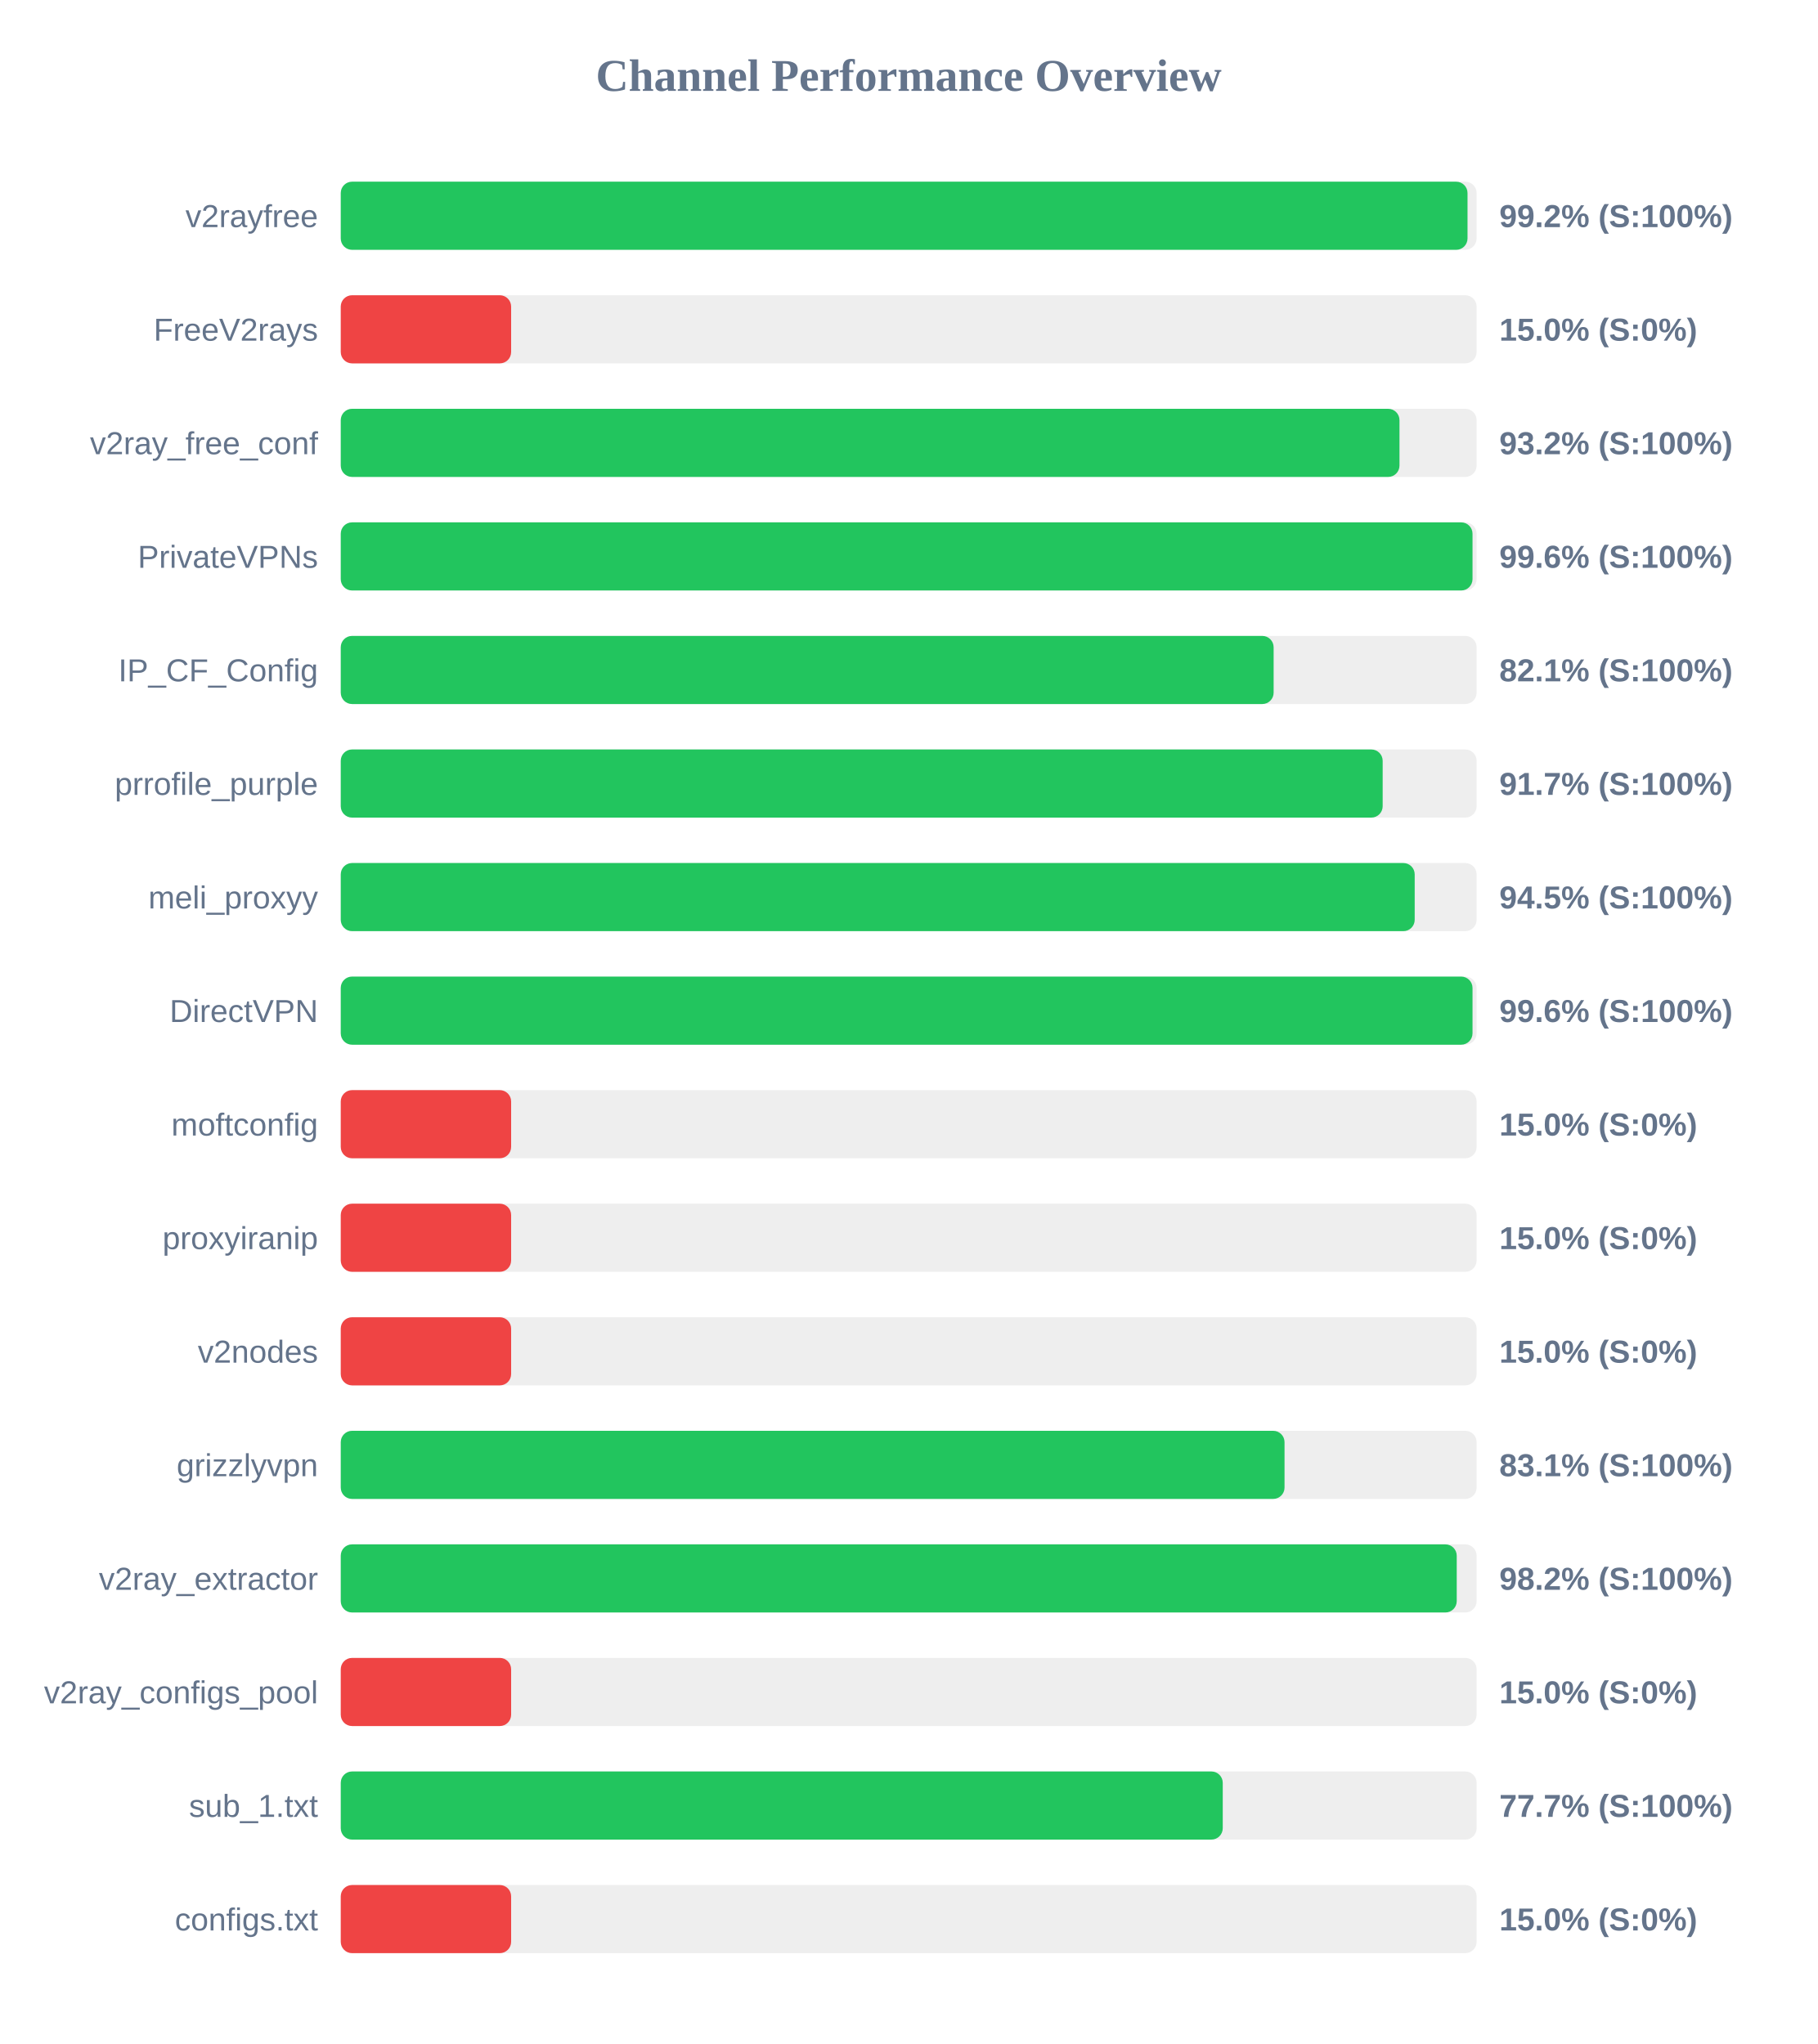
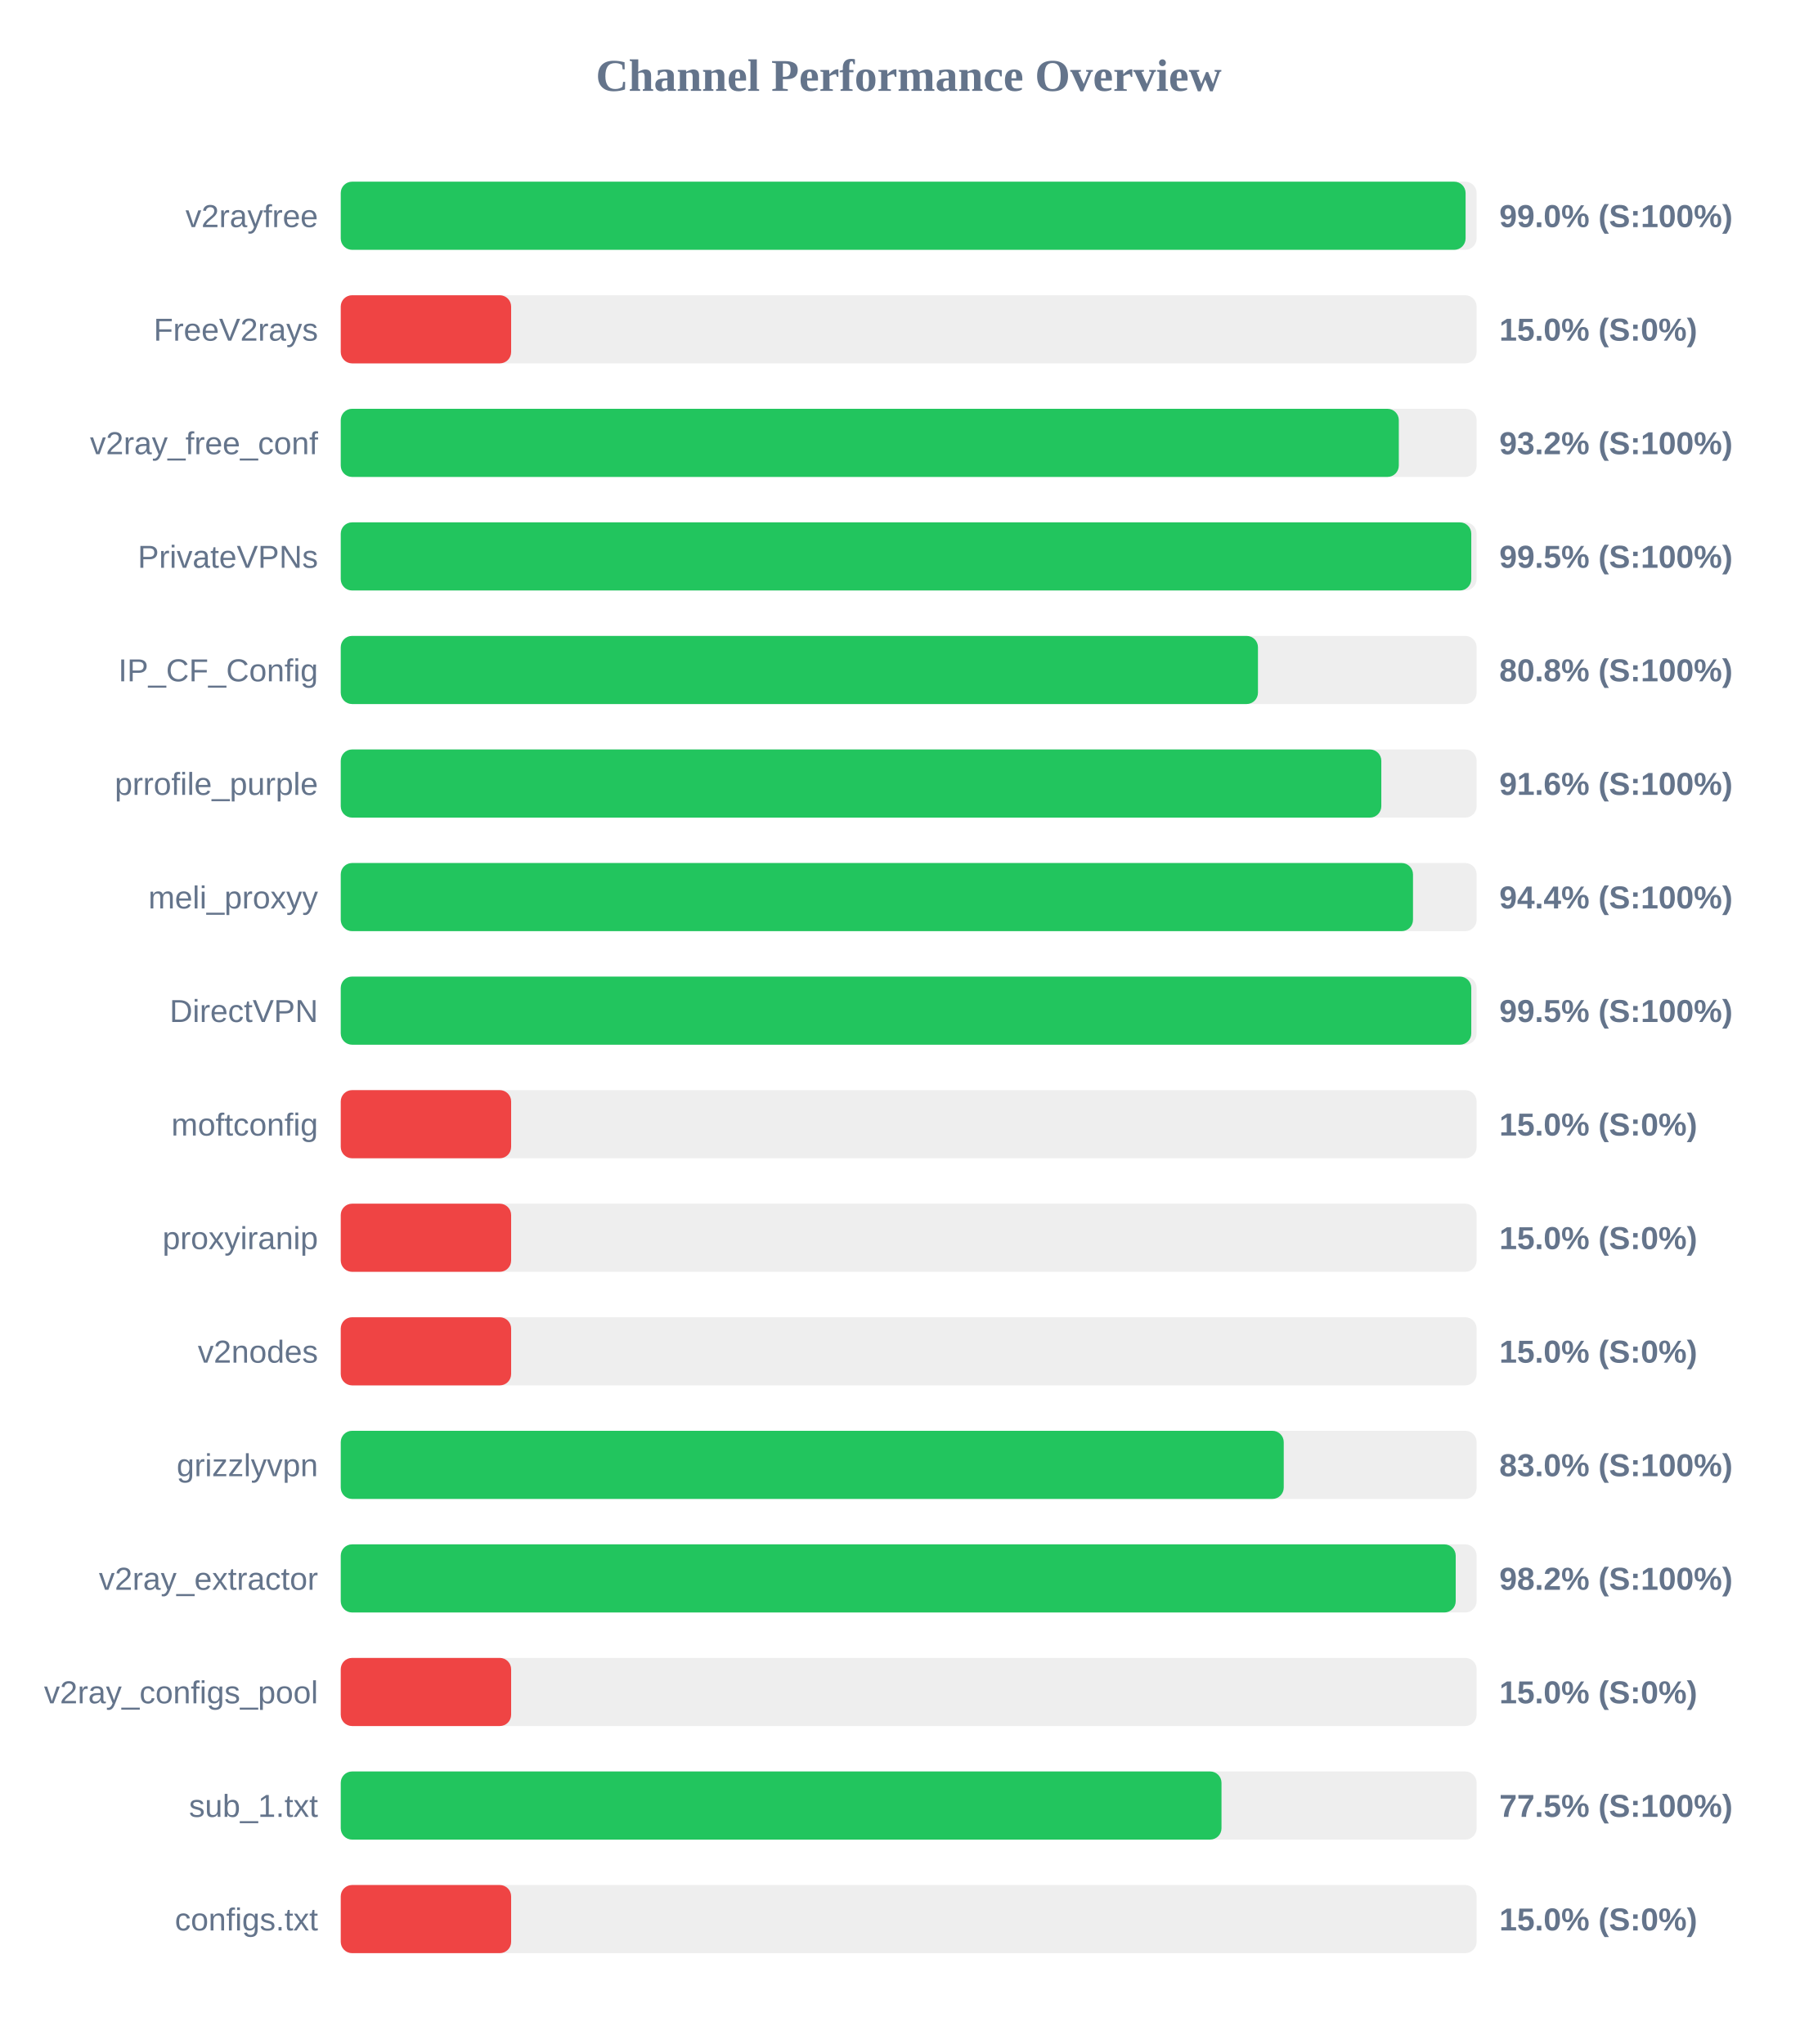
<svg xmlns="http://www.w3.org/2000/svg" width="800" height="900" version="1.1">
  <style>
        .row { font: 14px Arial; fill: #64748b; }
        .score { font: bold 14px Arial; fill: #64748b; }
    </style>
  <text x="400" y="40" text-anchor="middle" font-size="20px" font-weight="bold" fill="#64748b">Channel Performance Overview</text>
  <rect x="150" y="80" width="500" height="30" fill="#eee" rx="5" />
-   <rect x="150" y="80" width="496.0" height="30" fill="#22c55e" rx="5" />
+   <rect x="150" y="80" width="495.15" height="30" fill="#22c55e" rx="5" />
  <text x="140" y="100" text-anchor="end" class="row">v2rayfree</text>
-   <text x="660" y="100" text-anchor="start" class="score">99.2% (S:100%)</text>
+   <text x="660" y="100" text-anchor="start" class="score">99.0% (S:100%)</text>
  <rect x="150" y="130" width="500" height="30" fill="#eee" rx="5" />
  <rect x="150" y="130" width="75.0" height="30" fill="#ef4444" rx="5" />
  <text x="140" y="150" text-anchor="end" class="row">FreeV2rays</text>
  <text x="660" y="150" text-anchor="start" class="score">15.0% (S:0%)</text>
  <rect x="150" y="180" width="500" height="30" fill="#eee" rx="5" />
-   <rect x="150" y="180" width="466.05" height="30" fill="#22c55e" rx="5" />
+   <rect x="150" y="180" width="465.75" height="30" fill="#22c55e" rx="5" />
  <text x="140" y="200" text-anchor="end" class="row">v2ray_free_conf</text>
  <text x="660" y="200" text-anchor="start" class="score">93.2% (S:100%)</text>
  <rect x="150" y="230" width="500" height="30" fill="#eee" rx="5" />
-   <rect x="150" y="230" width="498.2" height="30" fill="#22c55e" rx="5" />
+   <rect x="150" y="230" width="497.65" height="30" fill="#22c55e" rx="5" />
  <text x="140" y="250" text-anchor="end" class="row">PrivateVPNs</text>
-   <text x="660" y="250" text-anchor="start" class="score">99.6% (S:100%)</text>
+   <text x="660" y="250" text-anchor="start" class="score">99.5% (S:100%)</text>
  <rect x="150" y="280" width="500" height="30" fill="#eee" rx="5" />
-   <rect x="150" y="280" width="410.65" height="30" fill="#22c55e" rx="5" />
+   <rect x="150" y="280" width="403.75" height="30" fill="#22c55e" rx="5" />
  <text x="140" y="300" text-anchor="end" class="row">IP_CF_Config</text>
-   <text x="660" y="300" text-anchor="start" class="score">82.1% (S:100%)</text>
+   <text x="660" y="300" text-anchor="start" class="score">80.8% (S:100%)</text>
  <rect x="150" y="330" width="500" height="30" fill="#eee" rx="5" />
-   <rect x="150" y="330" width="458.65" height="30" fill="#22c55e" rx="5" />
+   <rect x="150" y="330" width="458.05" height="30" fill="#22c55e" rx="5" />
  <text x="140" y="350" text-anchor="end" class="row">prrofile_purple</text>
-   <text x="660" y="350" text-anchor="start" class="score">91.7% (S:100%)</text>
+   <text x="660" y="350" text-anchor="start" class="score">91.6% (S:100%)</text>
  <rect x="150" y="380" width="500" height="30" fill="#eee" rx="5" />
-   <rect x="150" y="380" width="472.75" height="30" fill="#22c55e" rx="5" />
+   <rect x="150" y="380" width="472.0" height="30" fill="#22c55e" rx="5" />
  <text x="140" y="400" text-anchor="end" class="row">meli_proxyy</text>
-   <text x="660" y="400" text-anchor="start" class="score">94.5% (S:100%)</text>
+   <text x="660" y="400" text-anchor="start" class="score">94.4% (S:100%)</text>
  <rect x="150" y="430" width="500" height="30" fill="#eee" rx="5" />
-   <rect x="150" y="430" width="498.2" height="30" fill="#22c55e" rx="5" />
+   <rect x="150" y="430" width="497.65" height="30" fill="#22c55e" rx="5" />
  <text x="140" y="450" text-anchor="end" class="row">DirectVPN</text>
-   <text x="660" y="450" text-anchor="start" class="score">99.6% (S:100%)</text>
+   <text x="660" y="450" text-anchor="start" class="score">99.5% (S:100%)</text>
  <rect x="150" y="480" width="500" height="30" fill="#eee" rx="5" />
  <rect x="150" y="480" width="75.0" height="30" fill="#ef4444" rx="5" />
  <text x="140" y="500" text-anchor="end" class="row">moftconfig</text>
  <text x="660" y="500" text-anchor="start" class="score">15.0% (S:0%)</text>
  <rect x="150" y="530" width="500" height="30" fill="#eee" rx="5" />
  <rect x="150" y="530" width="75.0" height="30" fill="#ef4444" rx="5" />
  <text x="140" y="550" text-anchor="end" class="row">proxyiranip</text>
  <text x="660" y="550" text-anchor="start" class="score">15.0% (S:0%)</text>
  <rect x="150" y="580" width="500" height="30" fill="#eee" rx="5" />
  <rect x="150" y="580" width="75.0" height="30" fill="#ef4444" rx="5" />
  <text x="140" y="600" text-anchor="end" class="row">v2nodes</text>
  <text x="660" y="600" text-anchor="start" class="score">15.0% (S:0%)</text>
  <rect x="150" y="630" width="500" height="30" fill="#eee" rx="5" />
-   <rect x="150" y="630" width="415.45" height="30" fill="#22c55e" rx="5" />
+   <rect x="150" y="630" width="415.1" height="30" fill="#22c55e" rx="5" />
  <text x="140" y="650" text-anchor="end" class="row">grizzlyvpn</text>
-   <text x="660" y="650" text-anchor="start" class="score">83.1% (S:100%)</text>
+   <text x="660" y="650" text-anchor="start" class="score">83.0% (S:100%)</text>
  <rect x="150" y="680" width="500" height="30" fill="#eee" rx="5" />
-   <rect x="150" y="680" width="491.25" height="30" fill="#22c55e" rx="5" />
+   <rect x="150" y="680" width="490.8" height="30" fill="#22c55e" rx="5" />
  <text x="140" y="700" text-anchor="end" class="row">v2ray_extractor</text>
  <text x="660" y="700" text-anchor="start" class="score">98.2% (S:100%)</text>
  <rect x="150" y="730" width="500" height="30" fill="#eee" rx="5" />
  <rect x="150" y="730" width="75.0" height="30" fill="#ef4444" rx="5" />
  <text x="140" y="750" text-anchor="end" class="row">v2ray_configs_pool</text>
  <text x="660" y="750" text-anchor="start" class="score">15.0% (S:0%)</text>
  <rect x="150" y="780" width="500" height="30" fill="#eee" rx="5" />
-   <rect x="150" y="780" width="388.25" height="30" fill="#22c55e" rx="5" />
+   <rect x="150" y="780" width="387.7" height="30" fill="#22c55e" rx="5" />
  <text x="140" y="800" text-anchor="end" class="row">sub_1.txt</text>
-   <text x="660" y="800" text-anchor="start" class="score">77.7% (S:100%)</text>
+   <text x="660" y="800" text-anchor="start" class="score">77.5% (S:100%)</text>
  <rect x="150" y="830" width="500" height="30" fill="#eee" rx="5" />
  <rect x="150" y="830" width="75.0" height="30" fill="#ef4444" rx="5" />
  <text x="140" y="850" text-anchor="end" class="row">configs.txt</text>
  <text x="660" y="850" text-anchor="start" class="score">15.0% (S:0%)</text>
</svg>
